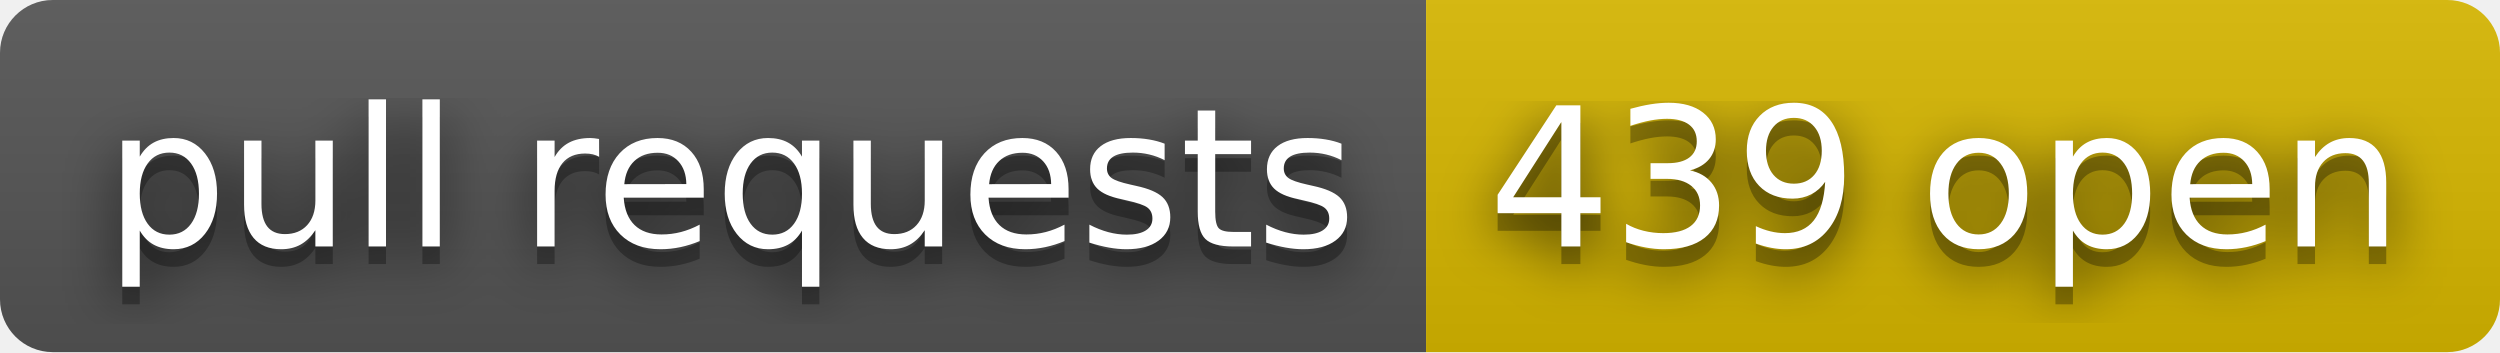
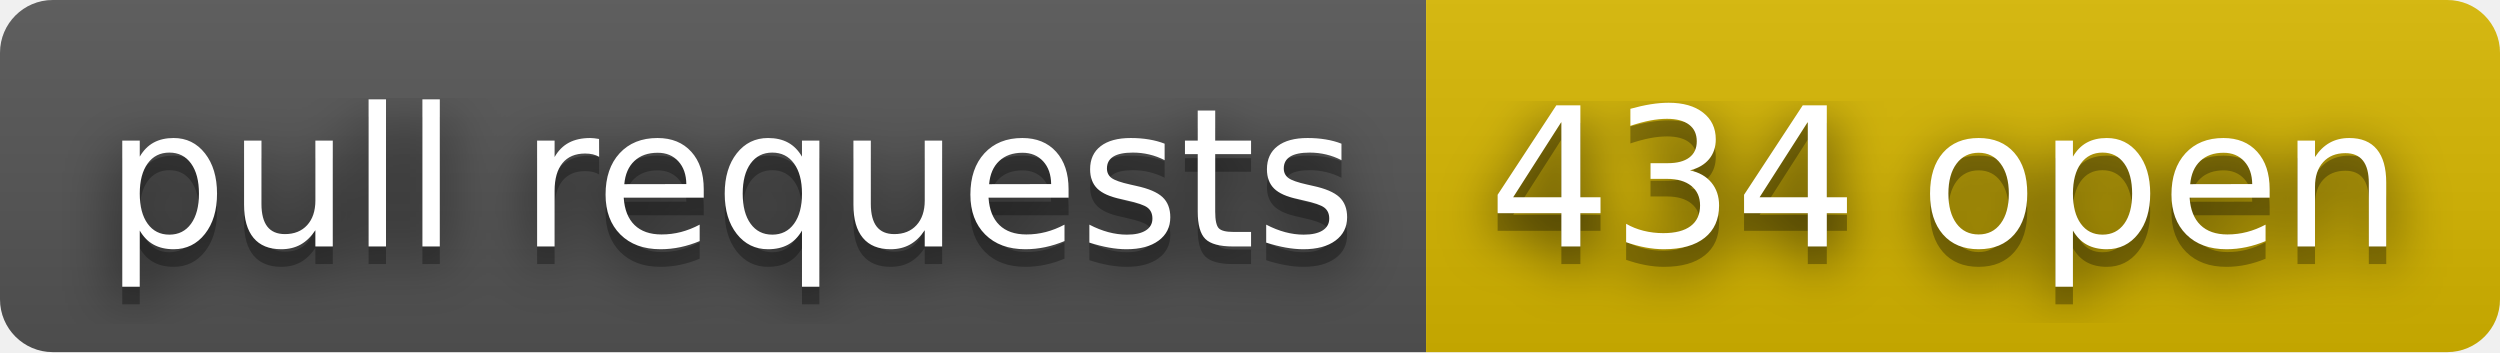
- <svg xmlns="http://www.w3.org/2000/svg" width="142" height="20" role="img" aria-label="pull requests: 439 open">
+ <svg xmlns="http://www.w3.org/2000/svg" width="142" height="20" role="img" aria-label="pull requests: 434 open">
  <filter id="blur">
    <feGaussianBlur stdDeviation="16" />
  </filter>
  <linearGradient id="s" x2="0" y2="100%">
    <stop offset="0" stop-color="#bbb" stop-opacity=".1" />
    <stop offset="1" stop-opacity=".1" />
  </linearGradient>
  <clipPath id="r">
    <rect width="142" height="20" rx="3" />
  </clipPath>
  <g clip-path="url(#r)">
    <rect width="81" height="20" fill="#555" />
    <rect x="81" width="61" height="20" fill="#d8b800" />
    <rect width="142" height="20" fill="url(#s)" />
  </g>
  <g fill="#fff" text-anchor="middle" font-family="Verdana,Geneva,DejaVu Sans,sans-serif" text-rendering="geometricPrecision" font-size="110">
    <g transform="scale(.1)">
      <g aria-hidden="true" fill="#010101">
        <text x="415" y="150" fill-opacity=".8" filter="url(#blur)" textLength="710">pull requests</text>
        <text x="415" y="150" fill-opacity=".3" textLength="710">pull requests</text>
      </g>
      <text x="415" y="140" textLength="710">pull requests</text>
    </g>
    <g transform="scale(.1)">
      <g aria-hidden="true" fill="#010101">
-         <text x="1105" y="150" fill-opacity=".8" filter="url(#blur)" textLength="510">439 open</text>
-         <text x="1105" y="150" fill-opacity=".3" textLength="510">439 open</text>
+         <text x="1105" y="150" fill-opacity=".8" filter="url(#blur)" textLength="510">434 open</text>
+         <text x="1105" y="150" fill-opacity=".3" textLength="510">434 open</text>
      </g>
-       <text x="1105" y="140" textLength="510">439 open</text>
+       <text x="1105" y="140" textLength="510">434 open</text>
    </g>
  </g>
</svg>
